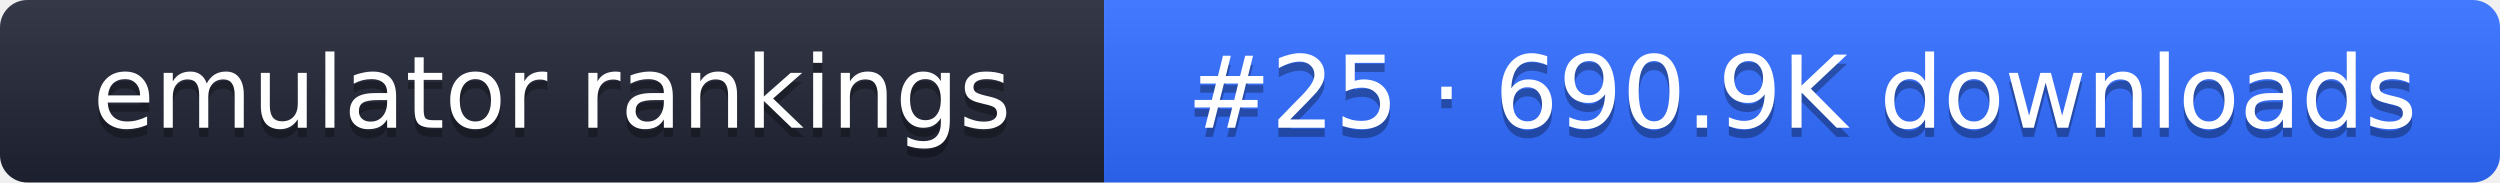
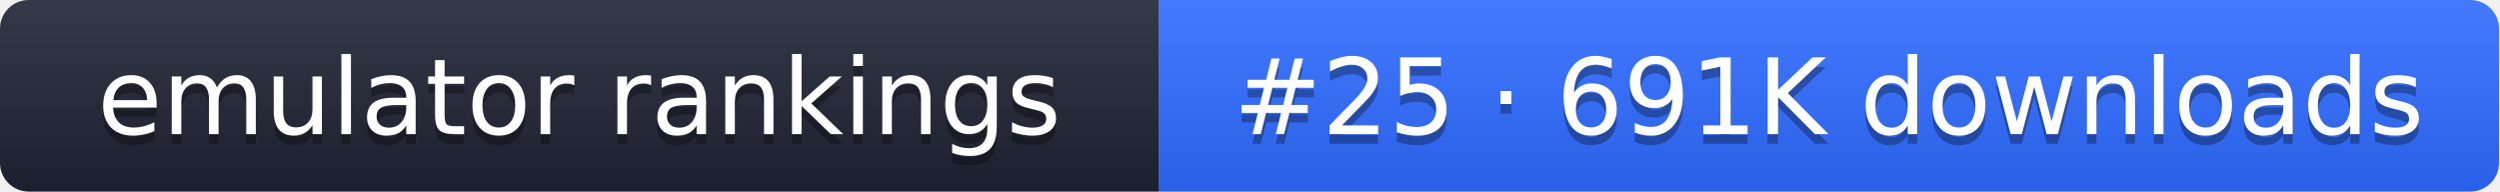
- <svg xmlns="http://www.w3.org/2000/svg" width="274" height="20" role="img" aria-label="emulator rankings: #25 · 690.9K downloads">
+ <svg xmlns="http://www.w3.org/2000/svg" width="261" height="20" role="img" aria-label="emulator rankings: #25 · 691K downloads">
  <linearGradient id="g" x2="0" y2="100%">
    <stop offset="0" stop-color="#fff" stop-opacity=".1" />
    <stop offset="1" stop-opacity=".1" />
  </linearGradient>
  <clipPath id="r">
-     <rect width="274" height="20" rx="3" fill="#fff" />
+     <rect width="261" height="20" rx="3" fill="#fff" />
  </clipPath>
  <g clip-path="url(#r)">
    <rect width="121" height="20" fill="#1f2433" />
-     <rect x="121" width="153" height="20" fill="#2f6bff" />
-     <rect width="274" height="20" fill="url(#g)" />
+     <rect x="121" width="140" height="20" fill="#2f6bff" />
+     <rect width="261" height="20" fill="url(#g)" />
  </g>
  <g fill="#fff" text-anchor="middle" font-family="Verdana,DejaVu Sans,sans-serif" font-size="11">
    <text x="60.5" y="15" fill="#010101" fill-opacity=".3">emulator rankings</text>
    <text x="60.5" y="14">emulator rankings</text>
-     <text x="197.5" y="15" fill="#010101" fill-opacity=".3">#25 · 690.9K downloads</text>
-     <text x="197.5" y="14">#25 · 690.9K downloads</text>
+     <text x="191" y="15" fill="#010101" fill-opacity=".3">#25 · 691K downloads</text>
+     <text x="191" y="14">#25 · 691K downloads</text>
  </g>
</svg>
